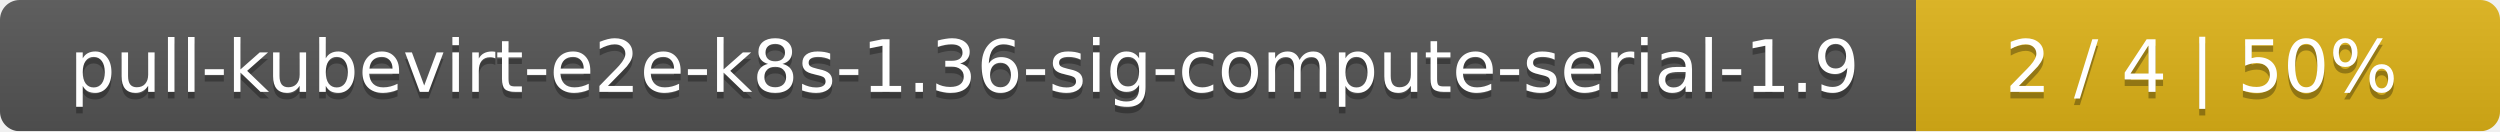
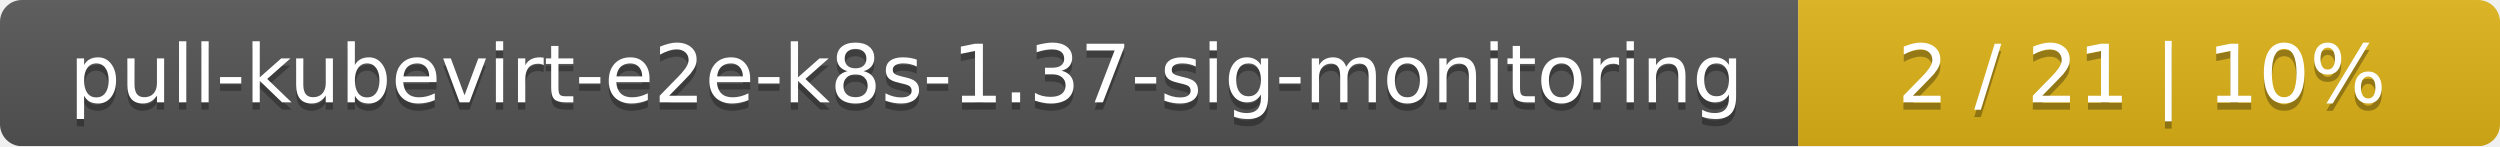
- <svg xmlns="http://www.w3.org/2000/svg" width="381" height="20">
+ <svg xmlns="http://www.w3.org/2000/svg" width="342" height="20">
  <linearGradient id="smooth" x2="0" y2="100%">
    <stop offset="0" stop-color="#bbb" stop-opacity=".1" />
    <stop offset="1" stop-opacity=".1" />
  </linearGradient>
  <mask id="round">
-     <rect width="381" height="20" rx="3" fill="#fff" />
+     <rect width="342" height="20" rx="3" fill="#fff" />
  </mask>
  <g mask="url(#round)">
-     <rect width="292" height="20" fill="#555" />
-     <rect x="292" width="89" height="20" fill="#dfb317" />
-     <rect width="381" height="20" fill="url(#smooth)" />
+     <rect width="246" height="20" fill="#555" />
+     <rect x="246" width="96" height="20" fill="#dfb317" />
+     <rect width="342" height="20" fill="url(#smooth)" />
  </g>
  <g fill="#fff" text-anchor="middle" font-family="DejaVu Sans,Verdana,Geneva,sans-serif" font-size="11">
-     <text x="147" y="15" fill="#010101" fill-opacity=".3">pull-kubevirt-e2e-k8s-1.36-sig-compute-serial-1.9</text>
-     <text x="147" y="14">pull-kubevirt-e2e-k8s-1.36-sig-compute-serial-1.9</text>
-     <text x="335.5" y="15" fill="#010101" fill-opacity=".3">2 / 4    |    50%</text>
-     <text x="335.5" y="14">2 / 4    |    50%</text>
+     <text x="124" y="15" fill="#010101" fill-opacity=".3">pull-kubevirt-e2e-k8s-1.37-sig-monitoring</text>
+     <text x="124" y="14">pull-kubevirt-e2e-k8s-1.37-sig-monitoring</text>
+     <text x="293" y="15" fill="#010101" fill-opacity=".3">2 / 21    |    10%</text>
+     <text x="293" y="14">2 / 21    |    10%</text>
  </g>
</svg>
